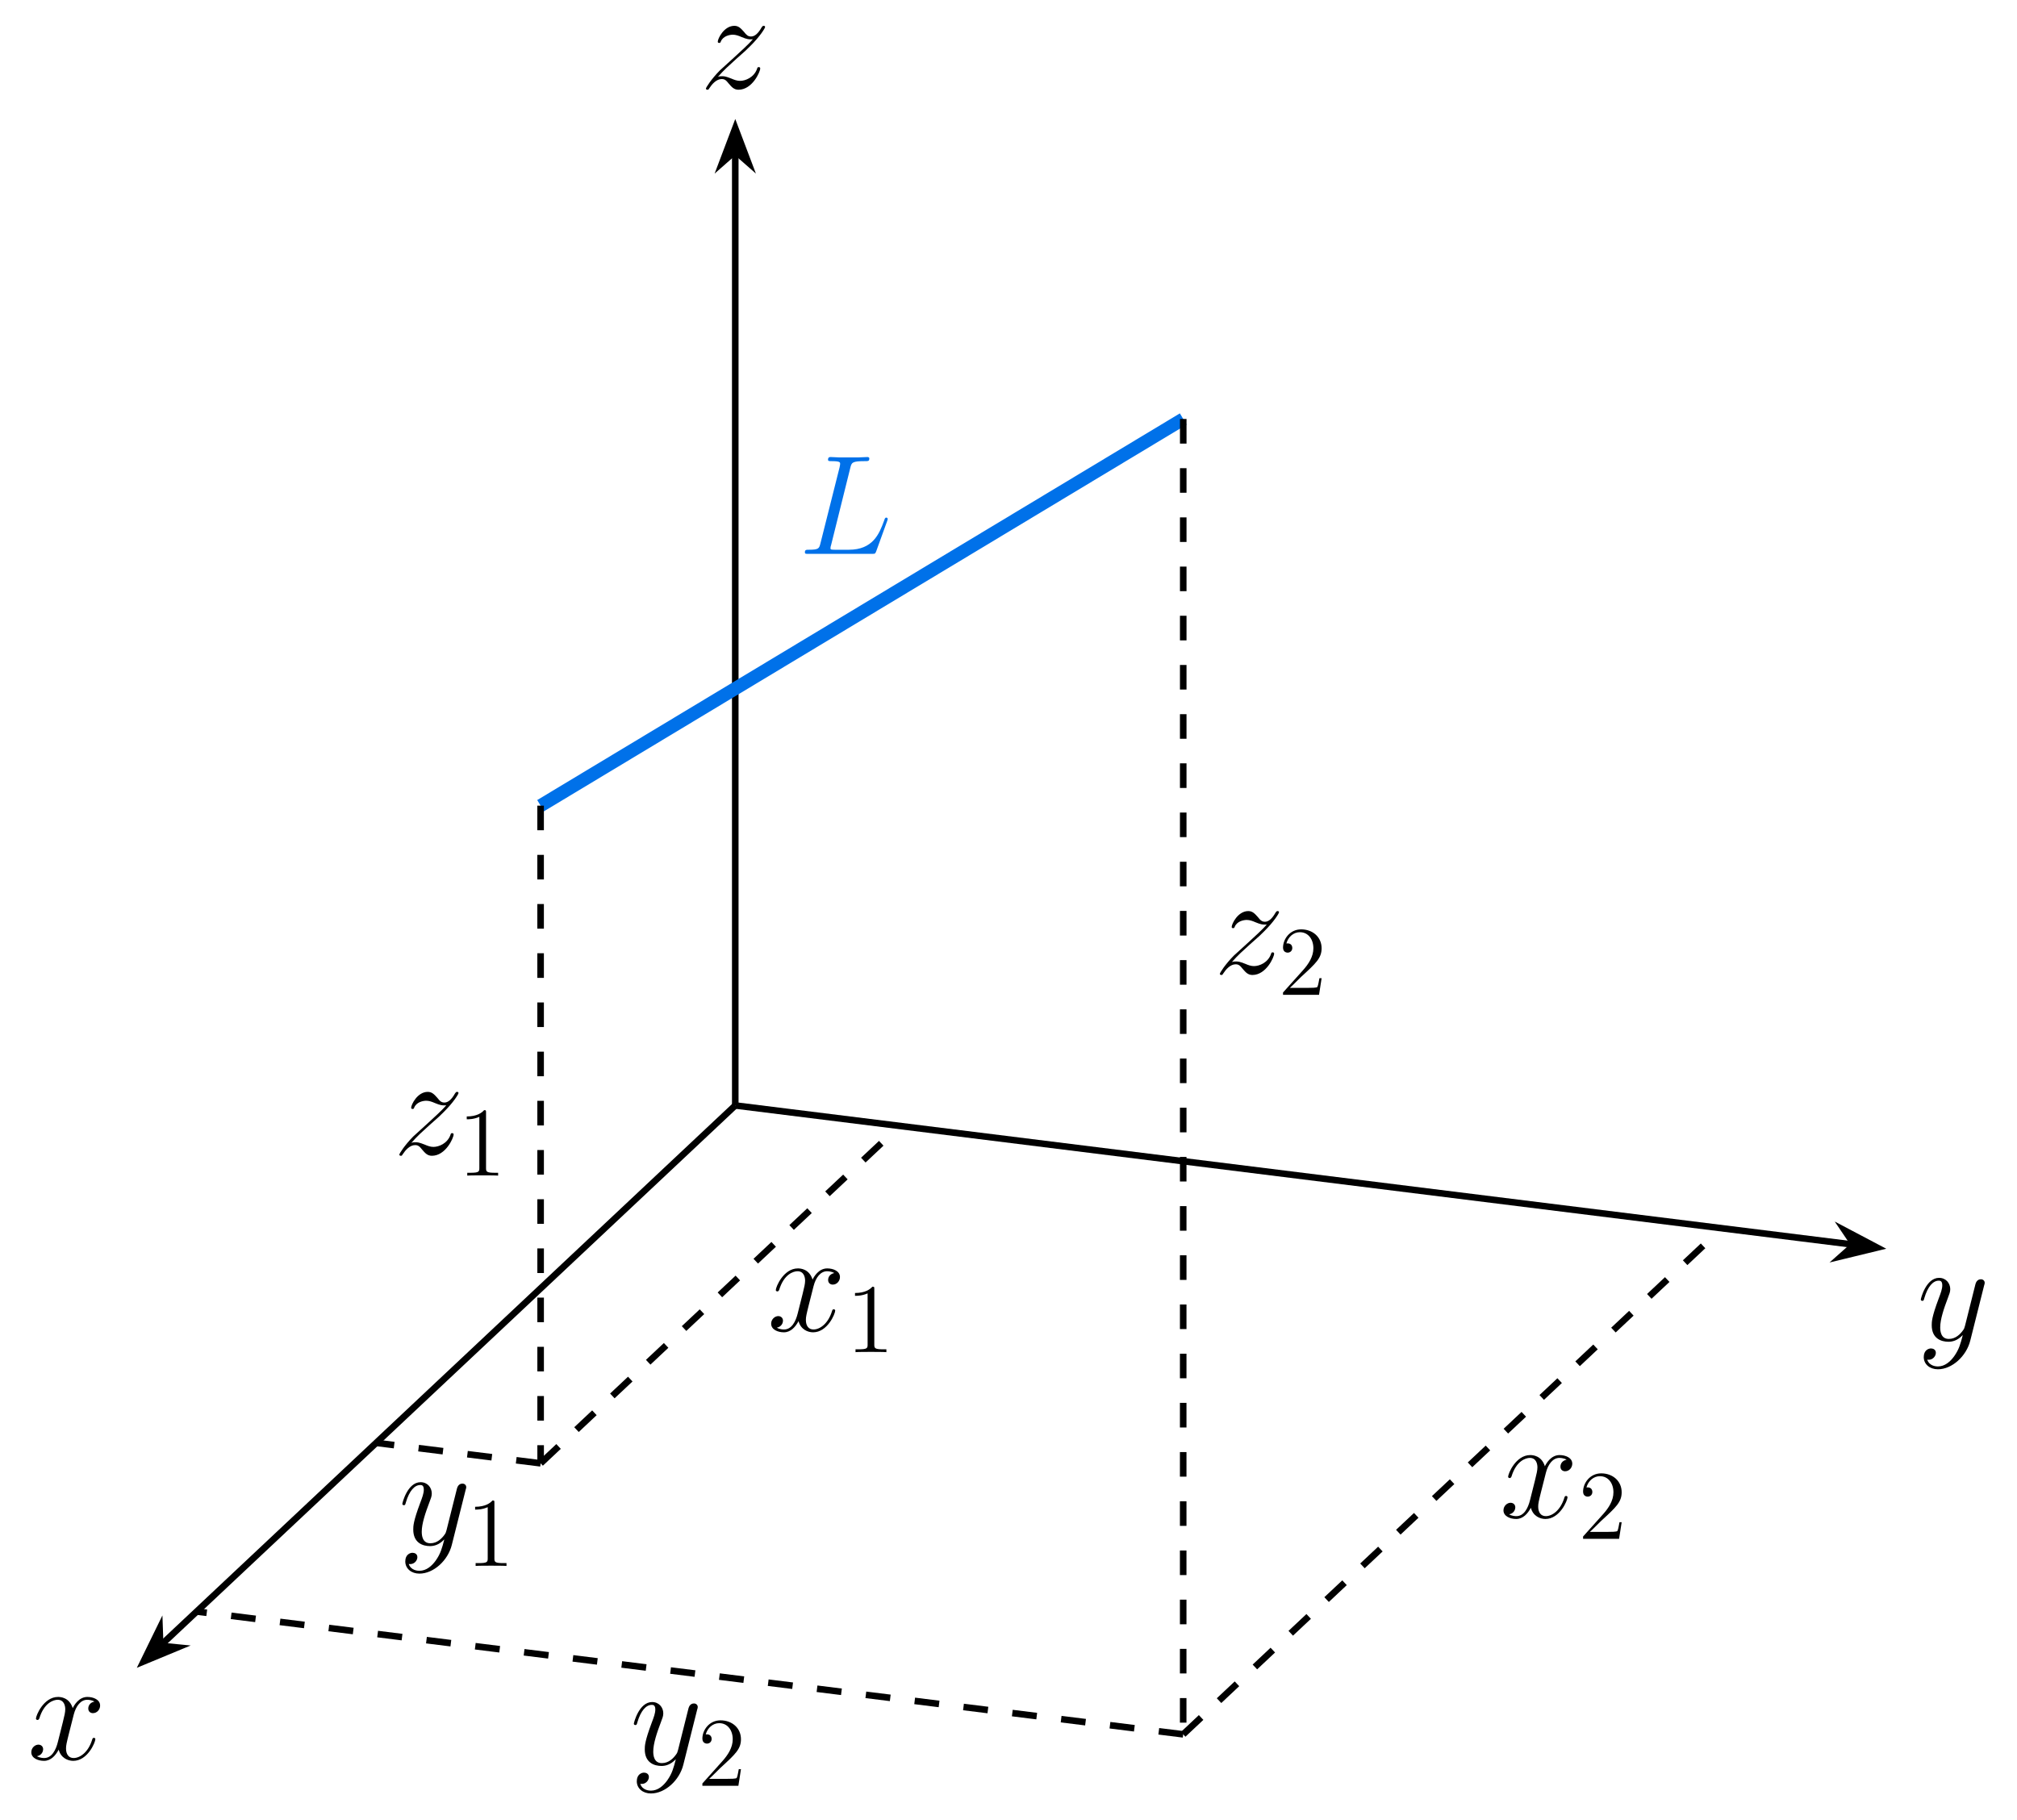
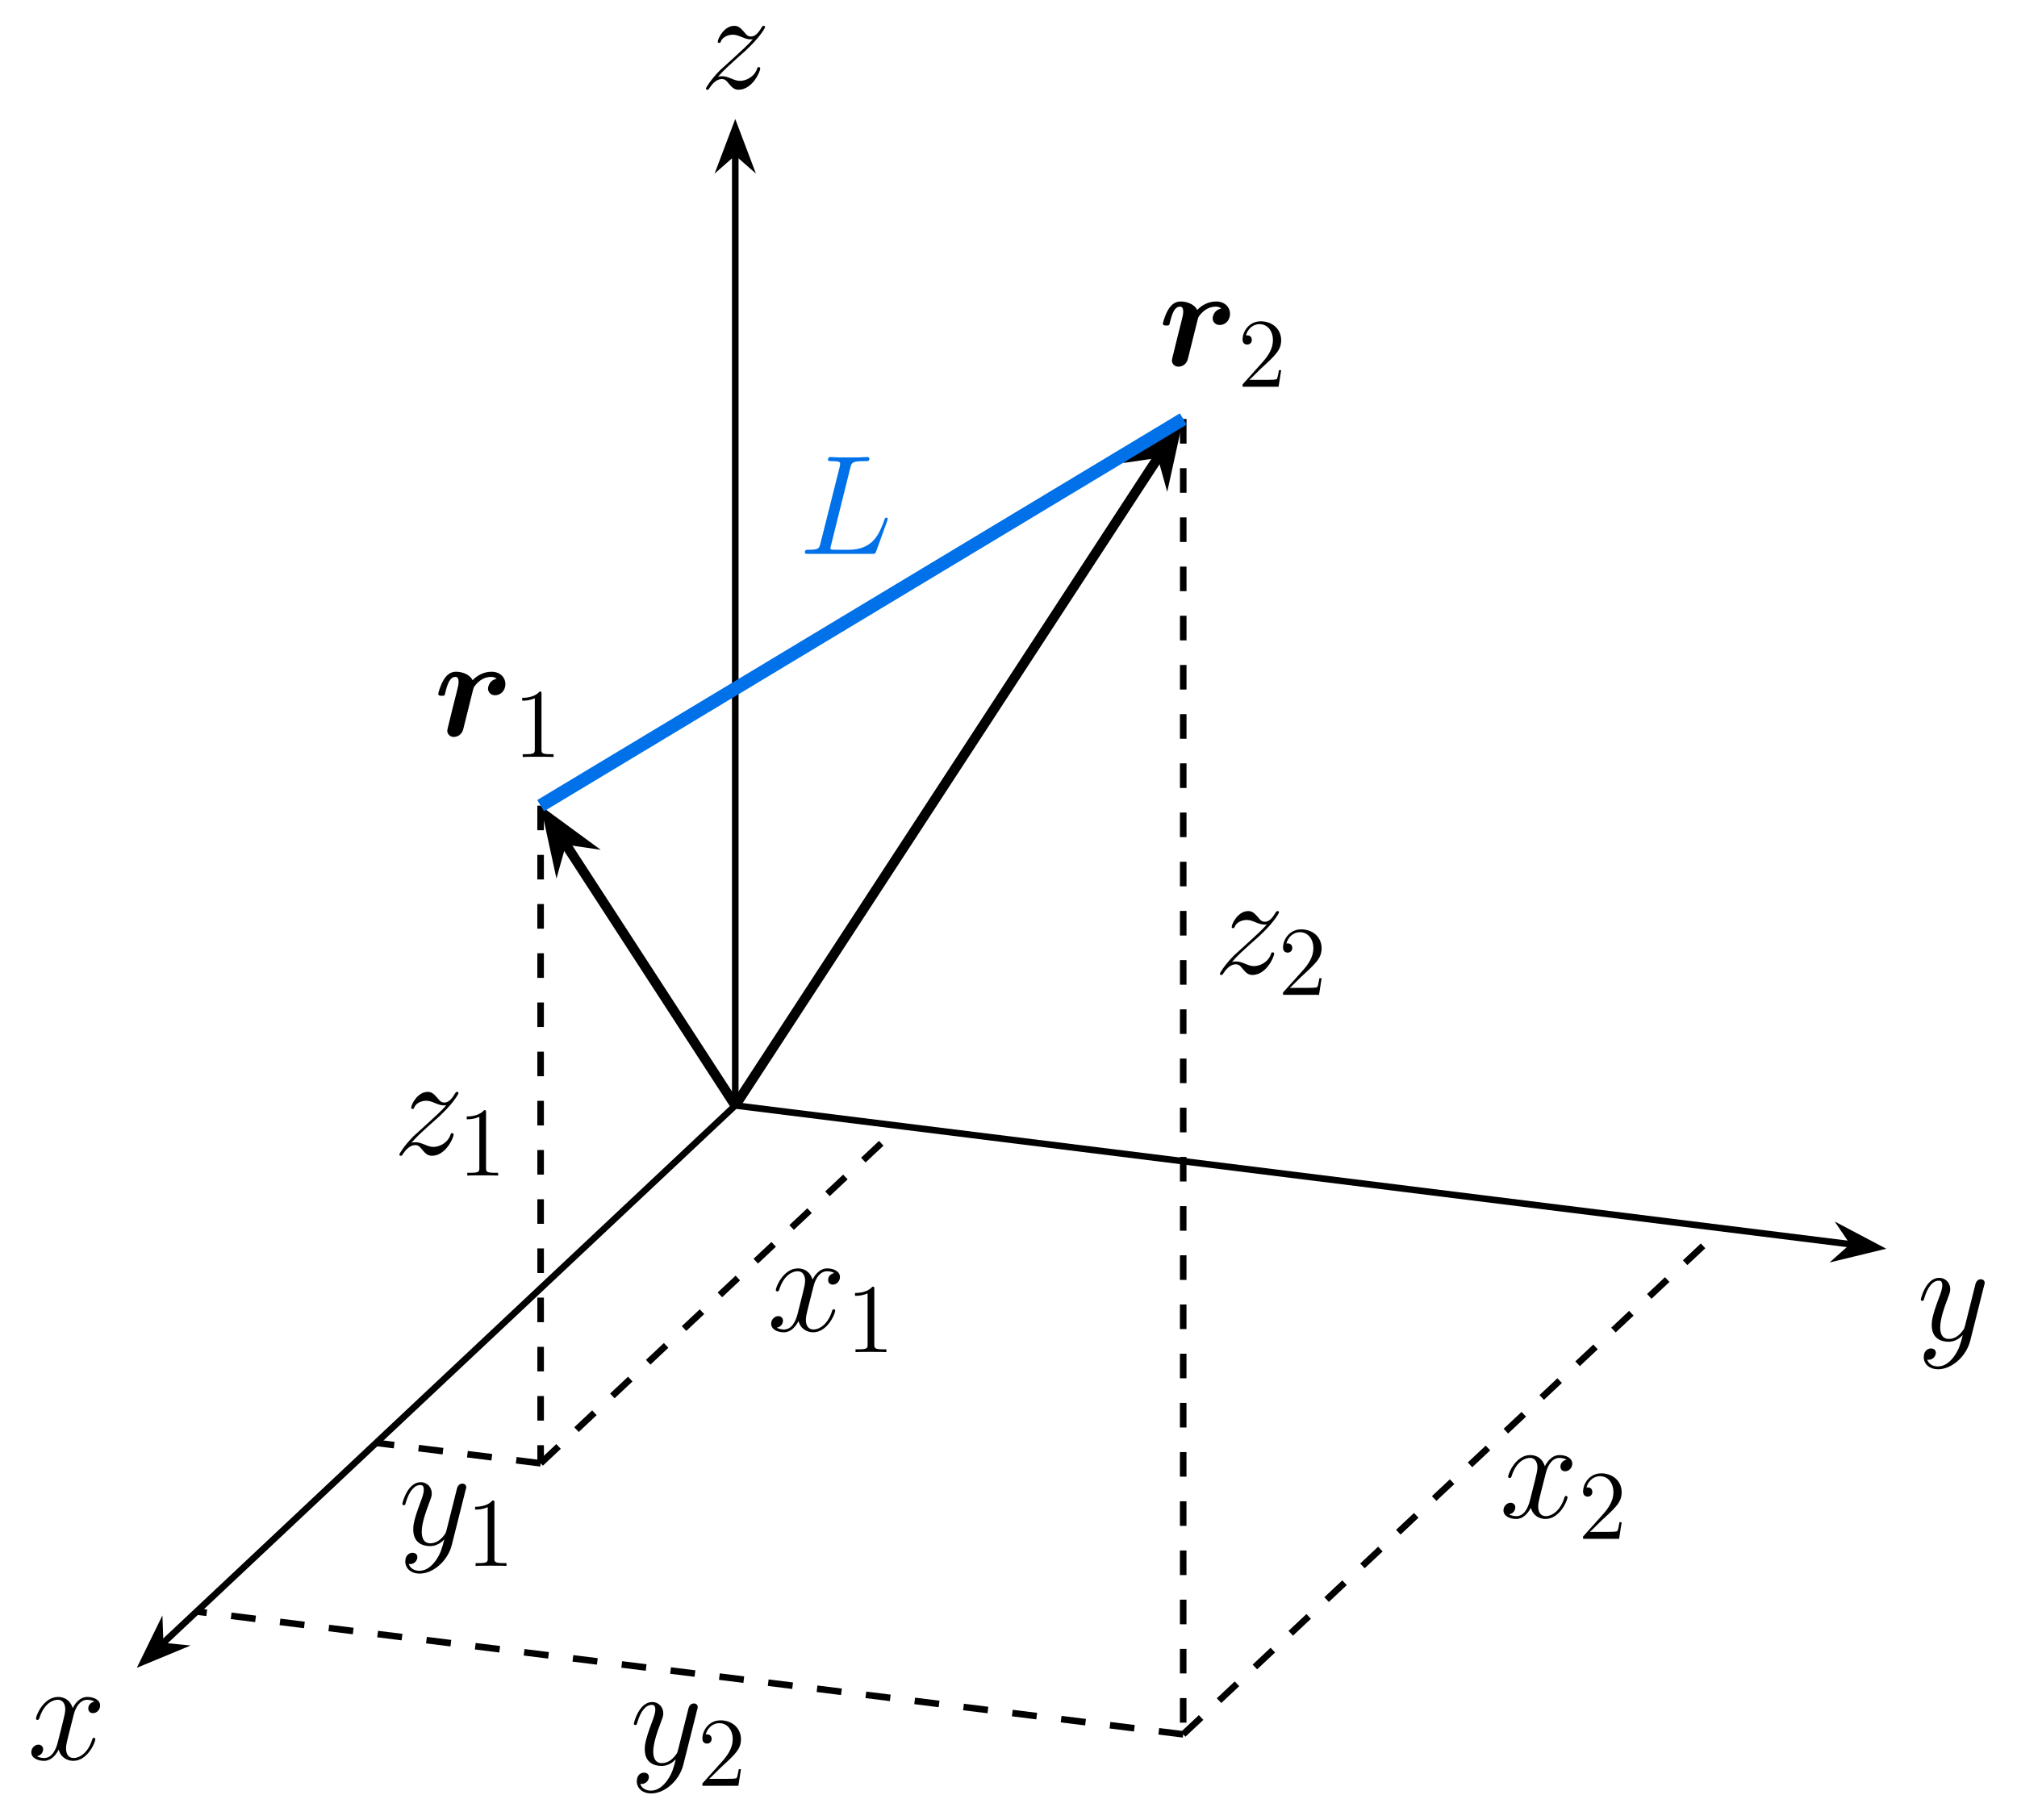
<svg xmlns="http://www.w3.org/2000/svg" xmlns:xlink="http://www.w3.org/1999/xlink" width="245.08" height="221.088" viewBox="0 0 245.08 221.088">
  <defs>
    <g>
      <g id="glyph-0-0">
        <path d="M 8.156 -7.031 C 7.609 -6.922 7.406 -6.516 7.406 -6.188 C 7.406 -5.766 7.734 -5.625 7.969 -5.625 C 8.484 -5.625 8.844 -6.078 8.844 -6.547 C 8.844 -7.266 8.031 -7.594 7.297 -7.594 C 6.25 -7.594 5.672 -6.562 5.516 -6.234 C 5.109 -7.531 4.047 -7.594 3.734 -7.594 C 1.984 -7.594 1.047 -5.344 1.047 -4.953 C 1.047 -4.891 1.125 -4.797 1.234 -4.797 C 1.375 -4.797 1.406 -4.906 1.453 -4.969 C 2.031 -6.891 3.188 -7.25 3.688 -7.25 C 4.453 -7.25 4.609 -6.531 4.609 -6.109 C 4.609 -5.734 4.516 -5.344 4.312 -4.516 L 3.719 -2.156 C 3.469 -1.125 2.969 -0.172 2.047 -0.172 C 1.969 -0.172 1.531 -0.172 1.172 -0.391 C 1.797 -0.516 1.922 -1.031 1.922 -1.234 C 1.922 -1.578 1.672 -1.797 1.344 -1.797 C 0.938 -1.797 0.484 -1.422 0.484 -0.875 C 0.484 -0.156 1.297 0.172 2.031 0.172 C 2.859 0.172 3.438 -0.484 3.812 -1.188 C 4.078 -0.172 4.938 0.172 5.578 0.172 C 7.328 0.172 8.266 -2.078 8.266 -2.469 C 8.266 -2.547 8.203 -2.625 8.094 -2.625 C 7.938 -2.625 7.922 -2.531 7.875 -2.391 C 7.406 -0.875 6.406 -0.172 5.625 -0.172 C 5.031 -0.172 4.703 -0.625 4.703 -1.328 C 4.703 -1.703 4.766 -1.984 5.047 -3.109 L 5.641 -5.453 C 5.906 -6.484 6.484 -7.25 7.281 -7.25 C 7.312 -7.25 7.797 -7.25 8.156 -7.031 Z M 8.156 -7.031 " />
      </g>
      <g id="glyph-0-1">
        <path d="M 4.531 1.922 C 4.062 2.578 3.391 3.172 2.547 3.172 C 2.344 3.172 1.516 3.141 1.25 2.344 C 1.312 2.359 1.391 2.359 1.422 2.359 C 1.953 2.359 2.297 1.906 2.297 1.516 C 2.297 1.125 1.969 0.984 1.703 0.984 C 1.422 0.984 0.828 1.188 0.828 2.031 C 0.828 2.906 1.562 3.516 2.547 3.516 C 4.266 3.516 6.016 1.922 6.484 0.016 L 8.172 -6.703 C 8.203 -6.781 8.234 -6.891 8.234 -6.984 C 8.234 -7.25 8.031 -7.422 7.766 -7.422 C 7.609 -7.422 7.25 -7.359 7.109 -6.828 L 5.844 -1.781 C 5.75 -1.469 5.75 -1.422 5.609 -1.234 C 5.266 -0.75 4.703 -0.172 3.875 -0.172 C 2.906 -0.172 2.828 -1.125 2.828 -1.578 C 2.828 -2.562 3.281 -3.891 3.75 -5.125 C 3.938 -5.625 4.047 -5.875 4.047 -6.219 C 4.047 -6.938 3.531 -7.594 2.688 -7.594 C 1.109 -7.594 0.469 -5.094 0.469 -4.953 C 0.469 -4.891 0.531 -4.797 0.656 -4.797 C 0.812 -4.797 0.828 -4.875 0.891 -5.109 C 1.312 -6.562 1.969 -7.25 2.641 -7.25 C 2.797 -7.25 3.078 -7.25 3.078 -6.688 C 3.078 -6.234 2.891 -5.734 2.641 -5.078 C 1.797 -2.828 1.797 -2.25 1.797 -1.844 C 1.797 -0.203 2.969 0.172 3.828 0.172 C 4.328 0.172 4.938 0.016 5.547 -0.625 L 5.562 -0.609 C 5.297 0.406 5.125 1.078 4.531 1.922 Z M 4.531 1.922 " />
      </g>
      <g id="glyph-0-2">
        <path d="M 2.188 -1.391 C 2.922 -2.234 3.531 -2.766 4.391 -3.547 C 5.422 -4.438 5.875 -4.875 6.109 -5.125 C 7.312 -6.312 7.922 -7.312 7.922 -7.453 C 7.922 -7.594 7.781 -7.594 7.75 -7.594 C 7.625 -7.594 7.594 -7.531 7.5 -7.406 C 7.078 -6.656 6.656 -6.297 6.219 -6.297 C 5.859 -6.297 5.672 -6.453 5.344 -6.875 C 4.969 -7.297 4.688 -7.594 4.188 -7.594 C 2.922 -7.594 2.172 -6.031 2.172 -5.672 C 2.172 -5.609 2.188 -5.516 2.344 -5.516 C 2.484 -5.516 2.5 -5.578 2.547 -5.703 C 2.844 -6.391 3.672 -6.516 4 -6.516 C 4.359 -6.516 4.703 -6.391 5.062 -6.234 C 5.719 -5.953 5.984 -5.953 6.172 -5.953 C 6.281 -5.953 6.359 -5.953 6.438 -5.969 C 5.875 -5.297 4.938 -4.484 4.172 -3.766 L 2.422 -2.172 C 1.375 -1.109 0.734 -0.094 0.734 0.031 C 0.734 0.141 0.828 0.172 0.938 0.172 C 1.031 0.172 1.047 0.156 1.172 -0.047 C 1.453 -0.484 2 -1.125 2.641 -1.125 C 3 -1.125 3.172 -1 3.516 -0.562 C 3.844 -0.188 4.125 0.172 4.688 0.172 C 6.375 0.172 7.328 -2.016 7.328 -2.406 C 7.328 -2.484 7.312 -2.578 7.141 -2.578 C 7.016 -2.578 6.984 -2.516 6.938 -2.344 C 6.562 -1.328 5.547 -0.906 4.875 -0.906 C 4.516 -0.906 4.172 -1.031 3.812 -1.188 C 3.109 -1.469 2.922 -1.469 2.703 -1.469 C 2.531 -1.469 2.344 -1.469 2.188 -1.391 Z M 2.188 -1.391 " />
      </g>
      <g id="glyph-0-3">
        <path d="M 6.312 -10.438 C 6.469 -11.094 6.531 -11.266 8.047 -11.266 C 8.5 -11.266 8.625 -11.266 8.625 -11.594 C 8.625 -11.766 8.438 -11.766 8.375 -11.766 C 8.031 -11.766 7.625 -11.719 7.281 -11.719 L 4.969 -11.719 C 4.656 -11.719 4.266 -11.766 3.938 -11.766 C 3.812 -11.766 3.609 -11.766 3.609 -11.438 C 3.609 -11.266 3.766 -11.266 4.031 -11.266 C 5.078 -11.266 5.078 -11.125 5.078 -10.938 C 5.078 -10.906 5.078 -10.797 5.016 -10.531 L 2.688 -1.281 C 2.531 -0.672 2.5 -0.5 1.297 -0.5 C 0.969 -0.5 0.797 -0.5 0.797 -0.188 C 0.797 0 0.891 0 1.234 0 L 8.953 0 C 9.328 0 9.344 -0.016 9.469 -0.328 L 10.797 -4 C 10.828 -4.078 10.859 -4.188 10.859 -4.234 C 10.859 -4.344 10.781 -4.406 10.688 -4.406 C 10.672 -4.406 10.594 -4.406 10.562 -4.344 C 10.516 -4.328 10.516 -4.281 10.391 -3.953 C 9.828 -2.438 9.062 -0.5 6.141 -0.5 L 4.5 -0.5 C 4.25 -0.5 4.219 -0.5 4.109 -0.516 C 3.922 -0.531 3.906 -0.562 3.906 -0.703 C 3.906 -0.828 3.938 -0.938 3.984 -1.078 Z M 6.312 -10.438 " />
      </g>
      <g id="glyph-1-0">
+         <path d="M 7.641 -6.922 C 6.703 -6.734 6.594 -5.891 6.594 -5.719 C 6.594 -5.344 6.891 -4.922 7.453 -4.922 C 8.047 -4.922 8.703 -5.406 8.703 -6.281 C 8.703 -7.078 8.078 -7.781 7.016 -7.781 C 6.047 -7.781 5.234 -7.297 4.719 -6.75 C 4.312 -7.547 3.328 -7.781 2.703 -7.781 C 2.062 -7.781 1.578 -7.422 1.203 -6.797 C 0.797 -6.125 0.547 -5.203 0.547 -5.094 C 0.547 -4.859 0.812 -4.859 0.969 -4.859 C 1.156 -4.859 1.219 -4.859 1.312 -4.938 C 1.344 -4.969 1.344 -5.016 1.453 -5.438 C 1.781 -6.75 2.156 -7.156 2.625 -7.156 C 2.875 -7.156 3.016 -6.984 3.016 -6.547 C 3.016 -6.234 2.969 -6.047 2.766 -5.234 C 2.688 -4.938 2.406 -3.812 2.297 -3.375 C 2.219 -3.047 2.031 -2.266 1.953 -1.969 C 1.844 -1.516 1.641 -0.734 1.641 -0.625 C 1.641 -0.266 1.906 0.141 2.438 0.141 C 2.797 0.141 3.391 -0.062 3.578 -0.781 C 3.594 -0.828 4.766 -5.516 4.781 -5.609 C 4.859 -5.875 4.859 -5.906 5.078 -6.172 C 5.469 -6.656 6.109 -7.156 6.969 -7.156 C 7.406 -7.156 7.594 -6.969 7.641 -6.922 Z M 7.641 -6.922 " />
+       </g>
+       <g id="glyph-2-0">
        <path d="M 3.438 -7.656 C 3.438 -7.938 3.438 -7.953 3.203 -7.953 C 2.922 -7.625 2.312 -7.188 1.094 -7.188 L 1.094 -6.844 C 1.359 -6.844 1.953 -6.844 2.625 -7.141 L 2.625 -0.922 C 2.625 -0.484 2.578 -0.344 1.531 -0.344 L 1.156 -0.344 L 1.156 0 C 1.484 -0.031 2.641 -0.031 3.031 -0.031 C 3.438 -0.031 4.578 -0.031 4.906 0 L 4.906 -0.344 L 4.531 -0.344 C 3.484 -0.344 3.438 -0.484 3.438 -0.922 Z M 3.438 -7.656 " />
      </g>
-       <g id="glyph-1-1">
+       <g id="glyph-2-1">
        <path d="M 5.266 -2.016 L 5 -2.016 C 4.953 -1.812 4.859 -1.141 4.75 -0.953 C 4.656 -0.844 3.984 -0.844 3.625 -0.844 L 1.406 -0.844 C 1.734 -1.125 2.469 -1.891 2.766 -2.172 C 4.594 -3.844 5.266 -4.469 5.266 -5.656 C 5.266 -7.031 4.172 -7.953 2.781 -7.953 C 1.406 -7.953 0.578 -6.766 0.578 -5.734 C 0.578 -5.125 1.109 -5.125 1.141 -5.125 C 1.406 -5.125 1.703 -5.312 1.703 -5.688 C 1.703 -6.031 1.484 -6.25 1.141 -6.25 C 1.047 -6.25 1.016 -6.25 0.984 -6.234 C 1.203 -7.047 1.859 -7.609 2.625 -7.609 C 3.641 -7.609 4.266 -6.75 4.266 -5.656 C 4.266 -4.641 3.688 -3.75 3 -2.984 L 0.578 -0.281 L 0.578 0 L 4.953 0 Z M 5.266 -2.016 " />
      </g>
    </g>
    <clipPath id="clip-0">
      <path clip-rule="nonzero" d="M 132 39 L 156 39 L 156 221.09 L 132 221.09 Z M 132 39 " />
    </clipPath>
    <clipPath id="clip-1">
      <path clip-rule="nonzero" d="M 12 184 L 156 184 L 156 221.09 L 12 221.09 Z M 12 184 " />
    </clipPath>
    <clipPath id="clip-2">
      <path clip-rule="nonzero" d="M 132 137 L 221 137 L 221 221.09 L 132 221.09 Z M 132 137 " />
    </clipPath>
  </defs>
  <path fill="none" stroke-width="0.797" stroke-linecap="butt" stroke-linejoin="miter" stroke="rgb(0%, 0%, 0%)" stroke-opacity="1" stroke-miterlimit="10" d="M -0.001 0.001 L -69.728 -65.522 " transform="matrix(1, 0, 0, -1, 89.341, 134.333)" />
  <path fill-rule="nonzero" fill="rgb(0%, 0%, 0%)" fill-opacity="1" stroke-width="0.797" stroke-linecap="butt" stroke-linejoin="miter" stroke="rgb(0%, 0%, 0%)" stroke-opacity="1" stroke-miterlimit="10" d="M 5.441 0.002 L 1.288 1.572 L 2.663 0.001 L 1.289 -1.57 Z M 5.441 0.002 " transform="matrix(-0.7287, 0.68475, 0.68475, 0.7287, 21.40863, 198.1679)" />
  <g fill="rgb(0%, 0%, 0%)" fill-opacity="1">
    <use xlink:href="#glyph-0-0" x="3.32" y="213.801" />
  </g>
  <path fill="none" stroke-width="0.797" stroke-linecap="butt" stroke-linejoin="miter" stroke="rgb(0%, 0%, 0%)" stroke-opacity="1" stroke-miterlimit="10" d="M -0.001 0.001 L 135.784 -16.901 " transform="matrix(1, 0, 0, -1, 89.341, 134.333)" />
  <path fill-rule="nonzero" fill="rgb(0%, 0%, 0%)" fill-opacity="1" stroke-width="0.797" stroke-linecap="butt" stroke-linejoin="miter" stroke="rgb(0%, 0%, 0%)" stroke-opacity="1" stroke-miterlimit="10" d="M 5.44 0.001 L 1.289 1.571 L 2.665 -0.002 L 1.286 -1.571 Z M 5.44 0.001 " transform="matrix(0.99231, 0.1235, 0.1235, -0.99231, 222.6797, 150.9311)" />
  <g fill="rgb(0%, 0%, 0%)" fill-opacity="1">
    <use xlink:href="#glyph-0-1" x="232.922" y="162.874" />
  </g>
  <path fill="none" stroke-width="0.797" stroke-linecap="butt" stroke-linejoin="miter" stroke="rgb(0%, 0%, 0%)" stroke-opacity="1" stroke-miterlimit="10" d="M -0.001 0.001 L -0.001 115.774 " transform="matrix(1, 0, 0, -1, 89.341, 134.333)" />
  <path fill-rule="nonzero" fill="rgb(0%, 0%, 0%)" fill-opacity="1" stroke-width="0.797" stroke-linecap="butt" stroke-linejoin="miter" stroke="rgb(0%, 0%, 0%)" stroke-opacity="1" stroke-miterlimit="10" d="M 5.439 0.001 L 1.287 1.571 L 2.666 0.001 L 1.287 -1.569 Z M 5.439 0.001 " transform="matrix(0, -1, -1, 0, 89.341, 21.02543)" />
  <g fill="rgb(0%, 0%, 0%)" fill-opacity="1">
    <use xlink:href="#glyph-0-2" x="85.043" y="10.732" />
  </g>
-   <path fill="none" stroke-width="1.594" stroke-linecap="butt" stroke-linejoin="miter" stroke="rgb(0%, 44.118%, 91.248%)" stroke-opacity="1" stroke-miterlimit="10" d="M -23.654 36.431 L 54.432 83.419 " transform="matrix(1, 0, 0, -1, 89.341, 134.333)" />
-   <g fill="rgb(0%, 44.118%, 91.248%)" fill-opacity="1">
-     <use xlink:href="#glyph-0-3" x="97.003" y="67.303" />
+   <path fill="none" stroke-width="1.196" stroke-linecap="butt" stroke-linejoin="miter" stroke="rgb(0%, 0%, 0%)" stroke-opacity="1" stroke-miterlimit="10" d="M -0.001 0.001 L -20.845 32.106 " transform="matrix(1, 0, 0, -1, 89.341, 134.333)" />
+   <path fill-rule="nonzero" fill="rgb(0%, 0%, 0%)" fill-opacity="1" stroke-width="1.196" stroke-linecap="butt" stroke-linejoin="miter" stroke="rgb(0%, 0%, 0%)" stroke-opacity="1" stroke-miterlimit="10" d="M 6.667 0.001 L 1.931 1.795 L 3.51 0.001 L 1.929 -1.795 Z M 6.667 0.001 " transform="matrix(-0.54453, -0.83871, -0.83871, 0.54453, 70.24417, 104.9196)" />
+   <g fill="rgb(0%, 0%, 0%)" fill-opacity="1">
+     <use xlink:href="#glyph-1-0" x="52.705" y="89.408" />
+   </g>
+   <g fill="rgb(0%, 0%, 0%)" fill-opacity="1">
+     <use xlink:href="#glyph-2-0" x="62.357" y="91.99" />
+   </g>
+   <path fill="none" stroke-width="1.196" stroke-linecap="butt" stroke-linejoin="miter" stroke="rgb(0%, 0%, 0%)" stroke-opacity="1" stroke-miterlimit="10" d="M -0.001 0.001 L 51.612 79.099 " transform="matrix(1, 0, 0, -1, 89.341, 134.333)" />
+   <path fill-rule="nonzero" fill="rgb(0%, 0%, 0%)" fill-opacity="1" stroke-width="1.196" stroke-linecap="butt" stroke-linejoin="miter" stroke="rgb(0%, 0%, 0%)" stroke-opacity="1" stroke-miterlimit="10" d="M 6.668 -0 L 1.928 1.795 L 3.51 0 L 1.93 -1.796 Z M 6.668 -0 " transform="matrix(0.54645, -0.83745, -0.83745, -0.54645, 139.1995, 57.92405)" />
+   <g fill="rgb(0%, 0%, 0%)" fill-opacity="1">
+     <use xlink:href="#glyph-1-0" x="140.752" y="44.416" />
+   </g>
+   <g fill="rgb(0%, 0%, 0%)" fill-opacity="1">
+     <use xlink:href="#glyph-2-1" x="150.404" y="46.998" />
  </g>
  <path fill="none" stroke-width="0.797" stroke-linecap="butt" stroke-linejoin="miter" stroke="rgb(0%, 0%, 0%)" stroke-opacity="1" stroke-dasharray="2.989 2.989" stroke-miterlimit="10" d="M -23.654 36.431 L -23.65 -43.483 " transform="matrix(1, 0, 0, -1, 89.341, 134.333)" />
  <g fill="rgb(0%, 0%, 0%)" fill-opacity="1">
    <use xlink:href="#glyph-0-2" x="47.789" y="140.274" />
  </g>
  <g fill="rgb(0%, 0%, 0%)" fill-opacity="1">
-     <use xlink:href="#glyph-1-0" x="55.619" y="142.856" />
+     <use xlink:href="#glyph-2-0" x="55.619" y="142.856" />
  </g>
  <path fill="none" stroke-width="0.797" stroke-linecap="butt" stroke-linejoin="miter" stroke="rgb(0%, 0%, 0%)" stroke-opacity="1" stroke-dasharray="2.989 2.989" stroke-miterlimit="10" d="M -23.65 -43.483 L -43.63 -40.999 " transform="matrix(1, 0, 0, -1, 89.341, 134.333)" />
  <g fill="rgb(0%, 0%, 0%)" fill-opacity="1">
    <use xlink:href="#glyph-0-1" x="48.417" y="187.705" />
  </g>
  <g fill="rgb(0%, 0%, 0%)" fill-opacity="1">
-     <use xlink:href="#glyph-1-0" x="56.636" y="190.287" />
+     <use xlink:href="#glyph-2-0" x="56.636" y="190.287" />
  </g>
  <path fill="none" stroke-width="0.797" stroke-linecap="butt" stroke-linejoin="miter" stroke="rgb(0%, 0%, 0%)" stroke-opacity="1" stroke-dasharray="2.989 2.989" stroke-miterlimit="10" d="M -23.65 -43.483 L 19.979 -2.487 " transform="matrix(1, 0, 0, -1, 89.341, 134.333)" />
  <g fill="rgb(0%, 0%, 0%)" fill-opacity="1">
    <use xlink:href="#glyph-0-0" x="93.217" y="161.726" />
  </g>
  <g fill="rgb(0%, 0%, 0%)" fill-opacity="1">
-     <use xlink:href="#glyph-1-0" x="102.796" y="164.308" />
+     <use xlink:href="#glyph-2-0" x="102.796" y="164.308" />
  </g>
  <g clip-path="url(#clip-0)">
    <path fill="none" stroke-width="0.797" stroke-linecap="butt" stroke-linejoin="miter" stroke="rgb(0%, 0%, 0%)" stroke-opacity="1" stroke-dasharray="2.989 2.989" stroke-miterlimit="10" d="M 54.432 83.419 L 54.425 -76.417 " transform="matrix(1, 0, 0, -1, 89.341, 134.333)" />
  </g>
  <g fill="rgb(0%, 0%, 0%)" fill-opacity="1">
    <use xlink:href="#glyph-0-2" x="147.488" y="118.304" />
  </g>
  <g fill="rgb(0%, 0%, 0%)" fill-opacity="1">
-     <use xlink:href="#glyph-1-1" x="155.319" y="120.886" />
+     <use xlink:href="#glyph-2-1" x="155.319" y="120.886" />
  </g>
  <g clip-path="url(#clip-1)">
    <path fill="none" stroke-width="0.797" stroke-linecap="butt" stroke-linejoin="miter" stroke="rgb(0%, 0%, 0%)" stroke-opacity="1" stroke-dasharray="2.989 2.989" stroke-miterlimit="10" d="M 54.425 -76.417 L -65.443 -61.495 " transform="matrix(1, 0, 0, -1, 89.341, 134.333)" />
  </g>
  <g fill="rgb(0%, 0%, 0%)" fill-opacity="1">
    <use xlink:href="#glyph-0-1" x="76.547" y="214.42" />
  </g>
  <g fill="rgb(0%, 0%, 0%)" fill-opacity="1">
-     <use xlink:href="#glyph-1-1" x="84.766" y="217.002" />
+     <use xlink:href="#glyph-2-1" x="84.766" y="217.002" />
  </g>
  <g clip-path="url(#clip-2)">
    <path fill="none" stroke-width="0.797" stroke-linecap="butt" stroke-linejoin="miter" stroke="rgb(0%, 0%, 0%)" stroke-opacity="1" stroke-dasharray="2.989 2.989" stroke-miterlimit="10" d="M 54.425 -76.417 L 119.87 -14.921 " transform="matrix(1, 0, 0, -1, 89.341, 134.333)" />
  </g>
  <g fill="rgb(0%, 0%, 0%)" fill-opacity="1">
    <use xlink:href="#glyph-0-0" x="182.199" y="184.409" />
  </g>
  <g fill="rgb(0%, 0%, 0%)" fill-opacity="1">
-     <use xlink:href="#glyph-1-1" x="191.778" y="186.991" />
+     <use xlink:href="#glyph-2-1" x="191.778" y="186.991" />
+   </g>
+   <path fill="none" stroke-width="1.594" stroke-linecap="butt" stroke-linejoin="miter" stroke="rgb(0%, 44.118%, 91.248%)" stroke-opacity="1" stroke-miterlimit="10" d="M -23.654 36.431 L 54.432 83.419 " transform="matrix(1, 0, 0, -1, 89.341, 134.333)" />
+   <g fill="rgb(0%, 44.118%, 91.248%)" fill-opacity="1">
+     <use xlink:href="#glyph-0-3" x="97.003" y="67.303" />
  </g>
</svg>
